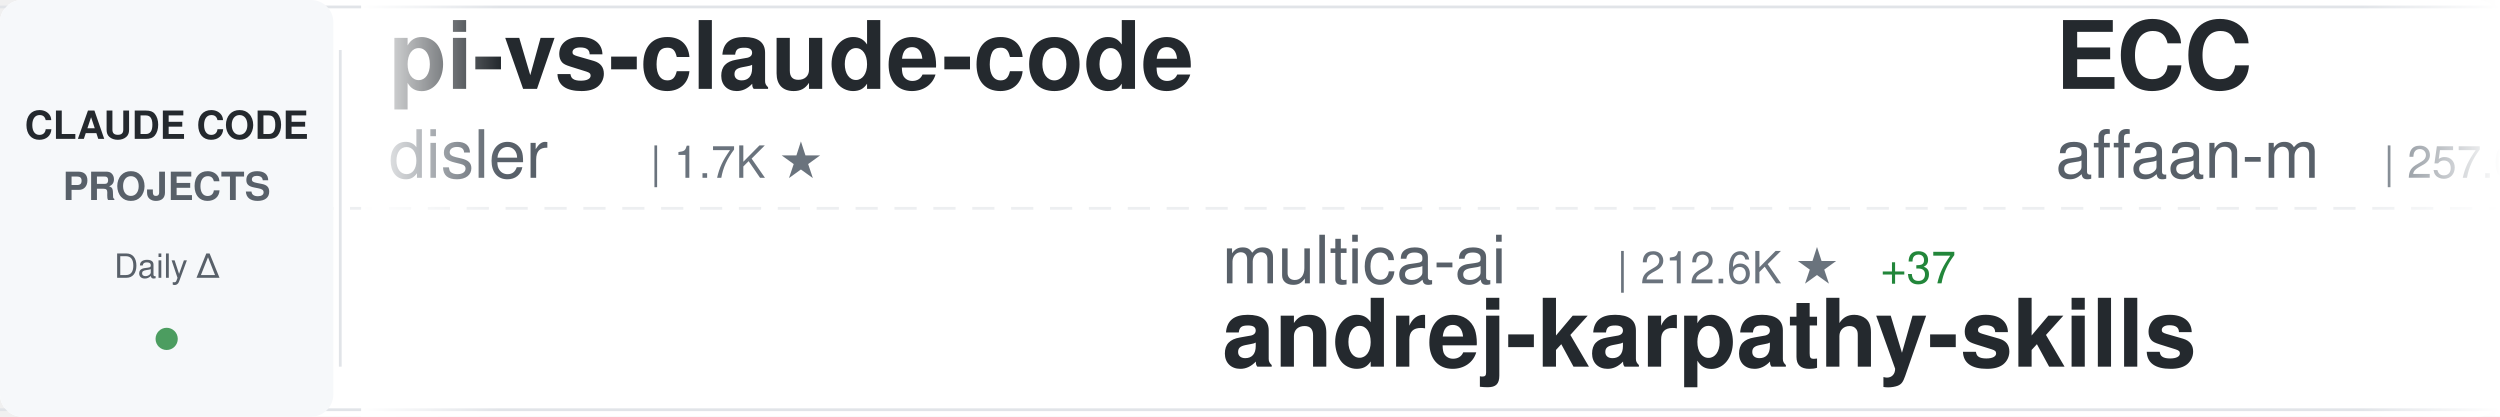
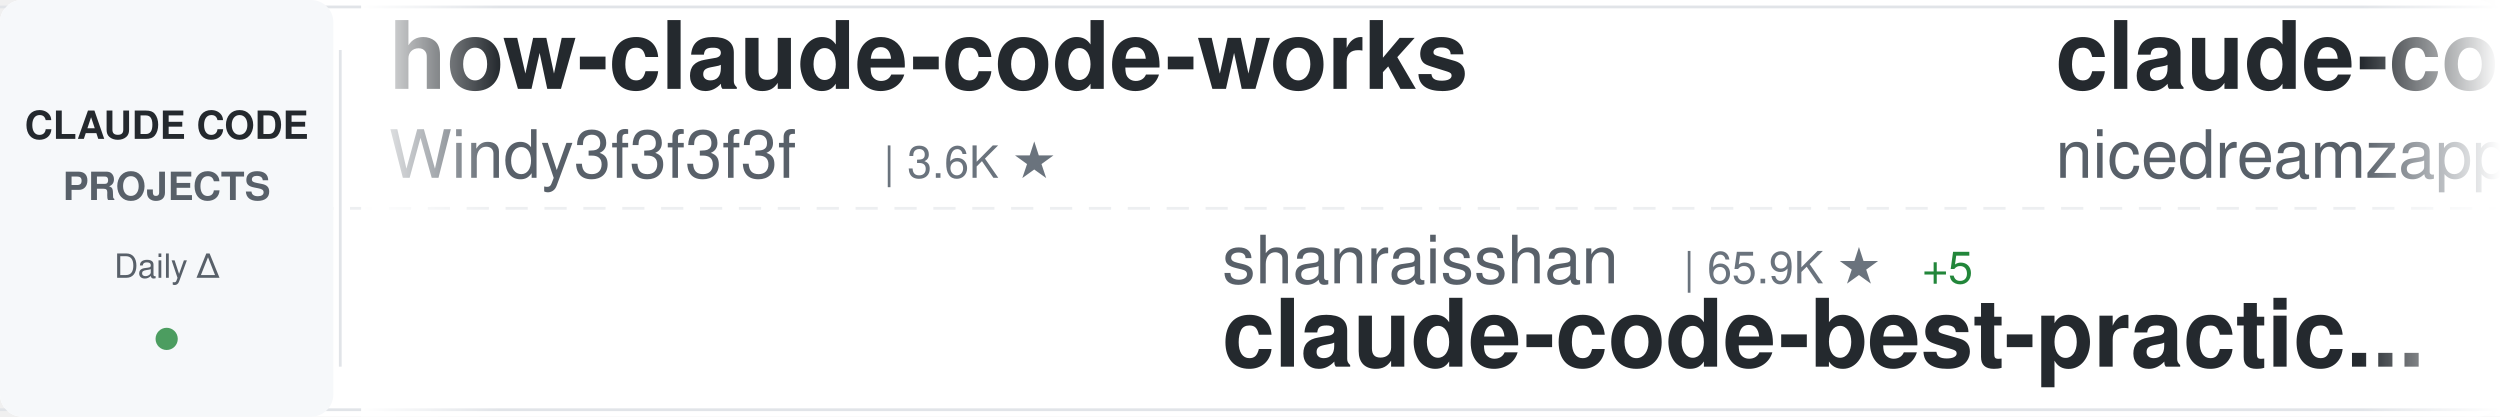
<svg xmlns="http://www.w3.org/2000/svg" width="900" height="150">
  <defs>
    <linearGradient id="awesomeLeftFade" x1="0%" y1="0%" x2="100%" y2="0%">
      <stop offset="0%" style="stop-color:#ffffff;stop-opacity:1" />
      <stop offset="100%" style="stop-color:#ffffff;stop-opacity:0" />
    </linearGradient>
    <linearGradient id="awesomeRightFade" x1="0%" y1="0%" x2="100%" y2="0%">
      <stop offset="0%" style="stop-color:#ffffff;stop-opacity:0" />
      <stop offset="100%" style="stop-color:#ffffff;stop-opacity:1" />
    </linearGradient>
  </defs>
  <rect width="900" height="150" fill="#ffffff" rx="8" />
  <rect x="0" y="2" width="900" height="1" fill="#e1e4e8" />
  <rect x="0" y="147" width="900" height="1" fill="#e1e4e8" />
  <line x1="0" y1="75" x2="900" y2="75" stroke="#e1e4e8" stroke-width="1" stroke-dasharray="8 6" opacity="0.6" />
  <rect x="0" y="0" width="120" height="150" fill="#f6f8fa" rx="8" />
  <text x="60" y="50" font-family="-apple-system, BlinkMacSystemFont, 'Segoe UI', Helvetica, Arial, sans-serif" font-size="14" font-weight="600" fill="#24292e" text-anchor="middle">CLAUDE CODE</text>
  <text x="60" y="72" font-family="-apple-system, BlinkMacSystemFont, 'Segoe UI', Helvetica, Arial, sans-serif" font-size="14" font-weight="600" fill="#586069" text-anchor="middle">PROJECTS</text>
  <text x="60" y="100" font-family="-apple-system, BlinkMacSystemFont, 'Segoe UI', Helvetica, Arial, sans-serif" font-size="12" font-weight="500" fill="#586069" text-anchor="middle">Daily Δ</text>
  <circle cx="60" cy="122" r="4" fill="#22863a" opacity="0.8" />
  <rect x="122" y="18" width="1" height="114" fill="#e1e4e8" />
  <clipPath id="awesomeTickerClip">
    <rect x="130" y="0" width="770" height="150" />
  </clipPath>
  <g clip-path="url(#awesomeTickerClip)">
    <g id="awesomeTickerItems">
      <animateTransform attributeName="transform" attributeType="XML" type="translate" from="0 0" to="-3000 0" dur="54s" repeatCount="indefinite" />
      <g transform="translate(0, 0)">
-         <text x="140" y="32" font-family="-apple-system, BlinkMacSystemFont, 'Segoe UI', Helvetica, Arial, sans-serif" font-size="34" font-weight="600" fill="#24292e">pi-vs-claude-code</text>
-         <text x="140" y="64" font-family="-apple-system, BlinkMacSystemFont, 'Segoe UI', Helvetica, Arial, sans-serif" font-size="24" font-weight="400" fill="#586069">disler</text>
-         <text x="234" y="64" font-family="-apple-system, BlinkMacSystemFont, 'Segoe UI', Helvetica, Arial, sans-serif" font-size="16" font-weight="500" fill="#6a737d">| 1.7K ★</text>
+         <text x="140" y="32" font-family="-apple-system, BlinkMacSystemFont, 'Segoe UI', Helvetica, Arial, sans-serif" font-size="34" font-weight="600" fill="#24292e">how-claude-code-works</text>
+         <text x="140" y="64" font-family="-apple-system, BlinkMacSystemFont, 'Segoe UI', Helvetica, Arial, sans-serif" font-size="24" font-weight="400" fill="#586069">Windy3f3f3f3f</text>
+         <text x="318" y="64" font-family="-apple-system, BlinkMacSystemFont, 'Segoe UI', Helvetica, Arial, sans-serif" font-size="16" font-weight="500" fill="#6a737d">| 3.6K ★</text>
      </g>
      <g transform="translate(300, 0)">
-         <text x="140" y="102" font-family="-apple-system, BlinkMacSystemFont, 'Segoe UI', Helvetica, Arial, sans-serif" font-size="24" font-weight="400" fill="#586069">multica-ai</text>
-         <text x="282" y="102" font-family="-apple-system, BlinkMacSystemFont, 'Segoe UI', Helvetica, Arial, sans-serif" font-size="16" font-weight="500" fill="#6a737d">| 212.6K ★</text>
-         <text x="377" y="102" font-family="-apple-system, BlinkMacSystemFont, 'Segoe UI', Helvetica, Arial, sans-serif" font-size="16" font-weight="500" fill="#22863a"> +37</text>
-         <text x="140" y="132" font-family="-apple-system, BlinkMacSystemFont, 'Segoe UI', Helvetica, Arial, sans-serif" font-size="34" font-weight="600" fill="#24292e">andrej-karpathy-skills</text>
+         <text x="140" y="102" font-family="-apple-system, BlinkMacSystemFont, 'Segoe UI', Helvetica, Arial, sans-serif" font-size="24" font-weight="400" fill="#586069">shanraisshan</text>
+         <text x="306" y="102" font-family="-apple-system, BlinkMacSystemFont, 'Segoe UI', Helvetica, Arial, sans-serif" font-size="16" font-weight="500" fill="#6a737d">| 65.9K ★</text>
+         <text x="392" y="102" font-family="-apple-system, BlinkMacSystemFont, 'Segoe UI', Helvetica, Arial, sans-serif" font-size="16" font-weight="500" fill="#22863a"> +5</text>
+         <text x="140" y="132" font-family="-apple-system, BlinkMacSystemFont, 'Segoe UI', Helvetica, Arial, sans-serif" font-size="34" font-weight="600" fill="#24292e">claude-code-best-practic...</text>
      </g>
      <g transform="translate(600, 0)">
-         <text x="140" y="32" font-family="-apple-system, BlinkMacSystemFont, 'Segoe UI', Helvetica, Arial, sans-serif" font-size="34" font-weight="600" fill="#24292e">ECC</text>
-         <text x="140" y="64" font-family="-apple-system, BlinkMacSystemFont, 'Segoe UI', Helvetica, Arial, sans-serif" font-size="24" font-weight="400" fill="#586069">affaan-m</text>
-         <text x="258" y="64" font-family="-apple-system, BlinkMacSystemFont, 'Segoe UI', Helvetica, Arial, sans-serif" font-size="16" font-weight="500" fill="#6a737d">| 257.0K ★</text>
-         <text x="353" y="64" font-family="-apple-system, BlinkMacSystemFont, 'Segoe UI', Helvetica, Arial, sans-serif" font-size="16" font-weight="500" fill="#22863a"> +122</text>
+         <text x="140" y="32" font-family="-apple-system, BlinkMacSystemFont, 'Segoe UI', Helvetica, Arial, sans-serif" font-size="34" font-weight="600" fill="#24292e">claude-code-local</text>
+         <text x="140" y="64" font-family="-apple-system, BlinkMacSystemFont, 'Segoe UI', Helvetica, Arial, sans-serif" font-size="24" font-weight="400" fill="#586069">nicedreamzapp</text>
+         <text x="318" y="64" font-family="-apple-system, BlinkMacSystemFont, 'Segoe UI', Helvetica, Arial, sans-serif" font-size="16" font-weight="500" fill="#6a737d">| 3.3K ★</text>
+         <text x="395" y="64" font-family="-apple-system, BlinkMacSystemFont, 'Segoe UI', Helvetica, Arial, sans-serif" font-size="16" font-weight="500" fill="#22863a"> +1</text>
      </g>
      <g transform="translate(900, 0)">
-         <text x="140" y="102" font-family="-apple-system, BlinkMacSystemFont, 'Segoe UI', Helvetica, Arial, sans-serif" font-size="24" font-weight="400" fill="#586069">1rgs</text>
-         <text x="210" y="102" font-family="-apple-system, BlinkMacSystemFont, 'Segoe UI', Helvetica, Arial, sans-serif" font-size="16" font-weight="500" fill="#6a737d">| 3.7K ★</text>
-         <text x="140" y="132" font-family="-apple-system, BlinkMacSystemFont, 'Segoe UI', Helvetica, Arial, sans-serif" font-size="34" font-weight="600" fill="#24292e">claude-code-proxy</text>
+         <text x="140" y="102" font-family="-apple-system, BlinkMacSystemFont, 'Segoe UI', Helvetica, Arial, sans-serif" font-size="24" font-weight="400" fill="#586069">disler</text>
+         <text x="234" y="102" font-family="-apple-system, BlinkMacSystemFont, 'Segoe UI', Helvetica, Arial, sans-serif" font-size="16" font-weight="500" fill="#6a737d">| 3.9K ★</text>
+         <text x="140" y="132" font-family="-apple-system, BlinkMacSystemFont, 'Segoe UI', Helvetica, Arial, sans-serif" font-size="34" font-weight="600" fill="#24292e">claude-code-hooks-master...</text>
      </g>
      <g transform="translate(1200, 0)">
-         <text x="140" y="32" font-family="-apple-system, BlinkMacSystemFont, 'Segoe UI', Helvetica, Arial, sans-serif" font-size="34" font-weight="600" fill="#24292e">oh-my-claudecode</text>
-         <text x="140" y="64" font-family="-apple-system, BlinkMacSystemFont, 'Segoe UI', Helvetica, Arial, sans-serif" font-size="24" font-weight="400" fill="#586069">Yeachan-Heo</text>
-         <text x="294" y="64" font-family="-apple-system, BlinkMacSystemFont, 'Segoe UI', Helvetica, Arial, sans-serif" font-size="16" font-weight="500" fill="#6a737d">| 39.1K ★</text>
-         <text x="380" y="64" font-family="-apple-system, BlinkMacSystemFont, 'Segoe UI', Helvetica, Arial, sans-serif" font-size="16" font-weight="500" fill="#22863a"> +4</text>
+         <text x="140" y="32" font-family="-apple-system, BlinkMacSystemFont, 'Segoe UI', Helvetica, Arial, sans-serif" font-size="34" font-weight="600" fill="#24292e">claude-code-proxy</text>
+         <text x="140" y="64" font-family="-apple-system, BlinkMacSystemFont, 'Segoe UI', Helvetica, Arial, sans-serif" font-size="24" font-weight="400" fill="#586069">1rgs</text>
+         <text x="210" y="64" font-family="-apple-system, BlinkMacSystemFont, 'Segoe UI', Helvetica, Arial, sans-serif" font-size="16" font-weight="500" fill="#6a737d">| 3.7K ★</text>
      </g>
      <g transform="translate(1500, 0)">
-         <text x="140" y="102" font-family="-apple-system, BlinkMacSystemFont, 'Segoe UI', Helvetica, Arial, sans-serif" font-size="24" font-weight="400" fill="#586069">ghuntley</text>
-         <text x="258" y="102" font-family="-apple-system, BlinkMacSystemFont, 'Segoe UI', Helvetica, Arial, sans-serif" font-size="16" font-weight="500" fill="#6a737d">| 992 ★</text>
-         <text x="140" y="132" font-family="-apple-system, BlinkMacSystemFont, 'Segoe UI', Helvetica, Arial, sans-serif" font-size="34" font-weight="600" fill="#24292e">claude-code-source-code-...</text>
+         <text x="140" y="102" font-family="-apple-system, BlinkMacSystemFont, 'Segoe UI', Helvetica, Arial, sans-serif" font-size="24" font-weight="400" fill="#586069">fazxes</text>
+         <text x="234" y="102" font-family="-apple-system, BlinkMacSystemFont, 'Segoe UI', Helvetica, Arial, sans-serif" font-size="16" font-weight="500" fill="#6a737d">| 240 ★</text>
+         <text x="140" y="132" font-family="-apple-system, BlinkMacSystemFont, 'Segoe UI', Helvetica, Arial, sans-serif" font-size="34" font-weight="600" fill="#24292e">Claude-code</text>
      </g>
      <g transform="translate(1800, 0)">
-         <text x="140" y="32" font-family="-apple-system, BlinkMacSystemFont, 'Segoe UI', Helvetica, Arial, sans-serif" font-size="34" font-weight="600" fill="#24292e">claude-code-telegram</text>
-         <text x="140" y="64" font-family="-apple-system, BlinkMacSystemFont, 'Segoe UI', Helvetica, Arial, sans-serif" font-size="24" font-weight="400" fill="#586069">overwirehq</text>
-         <text x="282" y="64" font-family="-apple-system, BlinkMacSystemFont, 'Segoe UI', Helvetica, Arial, sans-serif" font-size="16" font-weight="500" fill="#6a737d">| 2.8K ★</text>
+         <text x="140" y="32" font-family="-apple-system, BlinkMacSystemFont, 'Segoe UI', Helvetica, Arial, sans-serif" font-size="34" font-weight="600" fill="#24292e">claude-code-source-build</text>
+         <text x="140" y="64" font-family="-apple-system, BlinkMacSystemFont, 'Segoe UI', Helvetica, Arial, sans-serif" font-size="24" font-weight="400" fill="#586069">andrew-kramer-inno</text>
+         <text x="378" y="64" font-family="-apple-system, BlinkMacSystemFont, 'Segoe UI', Helvetica, Arial, sans-serif" font-size="16" font-weight="500" fill="#6a737d">| 596 ★</text>
      </g>
      <g transform="translate(2100, 0)">
-         <text x="140" y="102" font-family="-apple-system, BlinkMacSystemFont, 'Segoe UI', Helvetica, Arial, sans-serif" font-size="24" font-weight="400" fill="#586069">frankbria</text>
-         <text x="270" y="102" font-family="-apple-system, BlinkMacSystemFont, 'Segoe UI', Helvetica, Arial, sans-serif" font-size="16" font-weight="500" fill="#6a737d">| 9.6K ★</text>
-         <text x="140" y="132" font-family="-apple-system, BlinkMacSystemFont, 'Segoe UI', Helvetica, Arial, sans-serif" font-size="34" font-weight="600" fill="#24292e">ralph-claude-code</text>
+         <text x="140" y="102" font-family="-apple-system, BlinkMacSystemFont, 'Segoe UI', Helvetica, Arial, sans-serif" font-size="24" font-weight="400" fill="#586069">disler</text>
+         <text x="234" y="102" font-family="-apple-system, BlinkMacSystemFont, 'Segoe UI', Helvetica, Arial, sans-serif" font-size="16" font-weight="500" fill="#6a737d">| 1.7K ★</text>
+         <text x="140" y="132" font-family="-apple-system, BlinkMacSystemFont, 'Segoe UI', Helvetica, Arial, sans-serif" font-size="34" font-weight="600" fill="#24292e">pi-vs-claude-code</text>
      </g>
      <g transform="translate(2400, 0)">
-         <text x="140" y="32" font-family="-apple-system, BlinkMacSystemFont, 'Segoe UI', Helvetica, Arial, sans-serif" font-size="34" font-weight="600" fill="#24292e">arcads-claude-code</text>
-         <text x="140" y="64" font-family="-apple-system, BlinkMacSystemFont, 'Segoe UI', Helvetica, Arial, sans-serif" font-size="24" font-weight="400" fill="#586069">krusemediallc</text>
-         <text x="318" y="64" font-family="-apple-system, BlinkMacSystemFont, 'Segoe UI', Helvetica, Arial, sans-serif" font-size="16" font-weight="500" fill="#6a737d">| 1.5K ★</text>
+         <text x="140" y="32" font-family="-apple-system, BlinkMacSystemFont, 'Segoe UI', Helvetica, Arial, sans-serif" font-size="34" font-weight="600" fill="#24292e">claude-code-guide</text>
+         <text x="140" y="64" font-family="-apple-system, BlinkMacSystemFont, 'Segoe UI', Helvetica, Arial, sans-serif" font-size="24" font-weight="400" fill="#586069">zebbern</text>
+         <text x="246" y="64" font-family="-apple-system, BlinkMacSystemFont, 'Segoe UI', Helvetica, Arial, sans-serif" font-size="16" font-weight="500" fill="#6a737d">| 4.6K ★</text>
      </g>
      <g transform="translate(2700, 0)">
        <text x="140" y="102" font-family="-apple-system, BlinkMacSystemFont, 'Segoe UI', Helvetica, Arial, sans-serif" font-size="24" font-weight="400" fill="#586069">luyao618</text>
        <text x="258" y="102" font-family="-apple-system, BlinkMacSystemFont, 'Segoe UI', Helvetica, Arial, sans-serif" font-size="16" font-weight="500" fill="#6a737d">| 1.7K ★</text>
        <text x="140" y="132" font-family="-apple-system, BlinkMacSystemFont, 'Segoe UI', Helvetica, Arial, sans-serif" font-size="34" font-weight="600" fill="#24292e">Claude-Code-Source-Study</text>
      </g>
      <g transform="translate(3000, 0)">
-         <text x="140" y="32" font-family="-apple-system, BlinkMacSystemFont, 'Segoe UI', Helvetica, Arial, sans-serif" font-size="34" font-weight="600" fill="#24292e">pi-vs-claude-code</text>
-         <text x="140" y="64" font-family="-apple-system, BlinkMacSystemFont, 'Segoe UI', Helvetica, Arial, sans-serif" font-size="24" font-weight="400" fill="#586069">disler</text>
-         <text x="234" y="64" font-family="-apple-system, BlinkMacSystemFont, 'Segoe UI', Helvetica, Arial, sans-serif" font-size="16" font-weight="500" fill="#6a737d">| 1.7K ★</text>
+         <text x="140" y="32" font-family="-apple-system, BlinkMacSystemFont, 'Segoe UI', Helvetica, Arial, sans-serif" font-size="34" font-weight="600" fill="#24292e">how-claude-code-works</text>
+         <text x="140" y="64" font-family="-apple-system, BlinkMacSystemFont, 'Segoe UI', Helvetica, Arial, sans-serif" font-size="24" font-weight="400" fill="#586069">Windy3f3f3f3f</text>
+         <text x="318" y="64" font-family="-apple-system, BlinkMacSystemFont, 'Segoe UI', Helvetica, Arial, sans-serif" font-size="16" font-weight="500" fill="#6a737d">| 3.6K ★</text>
      </g>
      <g transform="translate(3300, 0)">
-         <text x="140" y="102" font-family="-apple-system, BlinkMacSystemFont, 'Segoe UI', Helvetica, Arial, sans-serif" font-size="24" font-weight="400" fill="#586069">multica-ai</text>
-         <text x="282" y="102" font-family="-apple-system, BlinkMacSystemFont, 'Segoe UI', Helvetica, Arial, sans-serif" font-size="16" font-weight="500" fill="#6a737d">| 212.6K ★</text>
-         <text x="377" y="102" font-family="-apple-system, BlinkMacSystemFont, 'Segoe UI', Helvetica, Arial, sans-serif" font-size="16" font-weight="500" fill="#22863a"> +37</text>
-         <text x="140" y="132" font-family="-apple-system, BlinkMacSystemFont, 'Segoe UI', Helvetica, Arial, sans-serif" font-size="34" font-weight="600" fill="#24292e">andrej-karpathy-skills</text>
+         <text x="140" y="102" font-family="-apple-system, BlinkMacSystemFont, 'Segoe UI', Helvetica, Arial, sans-serif" font-size="24" font-weight="400" fill="#586069">shanraisshan</text>
+         <text x="306" y="102" font-family="-apple-system, BlinkMacSystemFont, 'Segoe UI', Helvetica, Arial, sans-serif" font-size="16" font-weight="500" fill="#6a737d">| 65.9K ★</text>
+         <text x="392" y="102" font-family="-apple-system, BlinkMacSystemFont, 'Segoe UI', Helvetica, Arial, sans-serif" font-size="16" font-weight="500" fill="#22863a"> +5</text>
+         <text x="140" y="132" font-family="-apple-system, BlinkMacSystemFont, 'Segoe UI', Helvetica, Arial, sans-serif" font-size="34" font-weight="600" fill="#24292e">claude-code-best-practic...</text>
      </g>
      <g transform="translate(3600, 0)">
-         <text x="140" y="32" font-family="-apple-system, BlinkMacSystemFont, 'Segoe UI', Helvetica, Arial, sans-serif" font-size="34" font-weight="600" fill="#24292e">ECC</text>
-         <text x="140" y="64" font-family="-apple-system, BlinkMacSystemFont, 'Segoe UI', Helvetica, Arial, sans-serif" font-size="24" font-weight="400" fill="#586069">affaan-m</text>
-         <text x="258" y="64" font-family="-apple-system, BlinkMacSystemFont, 'Segoe UI', Helvetica, Arial, sans-serif" font-size="16" font-weight="500" fill="#6a737d">| 257.0K ★</text>
-         <text x="353" y="64" font-family="-apple-system, BlinkMacSystemFont, 'Segoe UI', Helvetica, Arial, sans-serif" font-size="16" font-weight="500" fill="#22863a"> +122</text>
+         <text x="140" y="32" font-family="-apple-system, BlinkMacSystemFont, 'Segoe UI', Helvetica, Arial, sans-serif" font-size="34" font-weight="600" fill="#24292e">claude-code-local</text>
+         <text x="140" y="64" font-family="-apple-system, BlinkMacSystemFont, 'Segoe UI', Helvetica, Arial, sans-serif" font-size="24" font-weight="400" fill="#586069">nicedreamzapp</text>
+         <text x="318" y="64" font-family="-apple-system, BlinkMacSystemFont, 'Segoe UI', Helvetica, Arial, sans-serif" font-size="16" font-weight="500" fill="#6a737d">| 3.3K ★</text>
+         <text x="395" y="64" font-family="-apple-system, BlinkMacSystemFont, 'Segoe UI', Helvetica, Arial, sans-serif" font-size="16" font-weight="500" fill="#22863a"> +1</text>
      </g>
      <g transform="translate(3900, 0)">
-         <text x="140" y="102" font-family="-apple-system, BlinkMacSystemFont, 'Segoe UI', Helvetica, Arial, sans-serif" font-size="24" font-weight="400" fill="#586069">1rgs</text>
-         <text x="210" y="102" font-family="-apple-system, BlinkMacSystemFont, 'Segoe UI', Helvetica, Arial, sans-serif" font-size="16" font-weight="500" fill="#6a737d">| 3.7K ★</text>
-         <text x="140" y="132" font-family="-apple-system, BlinkMacSystemFont, 'Segoe UI', Helvetica, Arial, sans-serif" font-size="34" font-weight="600" fill="#24292e">claude-code-proxy</text>
+         <text x="140" y="102" font-family="-apple-system, BlinkMacSystemFont, 'Segoe UI', Helvetica, Arial, sans-serif" font-size="24" font-weight="400" fill="#586069">disler</text>
+         <text x="234" y="102" font-family="-apple-system, BlinkMacSystemFont, 'Segoe UI', Helvetica, Arial, sans-serif" font-size="16" font-weight="500" fill="#6a737d">| 3.9K ★</text>
+         <text x="140" y="132" font-family="-apple-system, BlinkMacSystemFont, 'Segoe UI', Helvetica, Arial, sans-serif" font-size="34" font-weight="600" fill="#24292e">claude-code-hooks-master...</text>
      </g>
    </g>
  </g>
  <rect x="130" y="0" width="50" height="150" fill="url(#awesomeLeftFade)" />
  <rect x="850" y="0" width="50" height="150" fill="url(#awesomeRightFade)" />
</svg>
